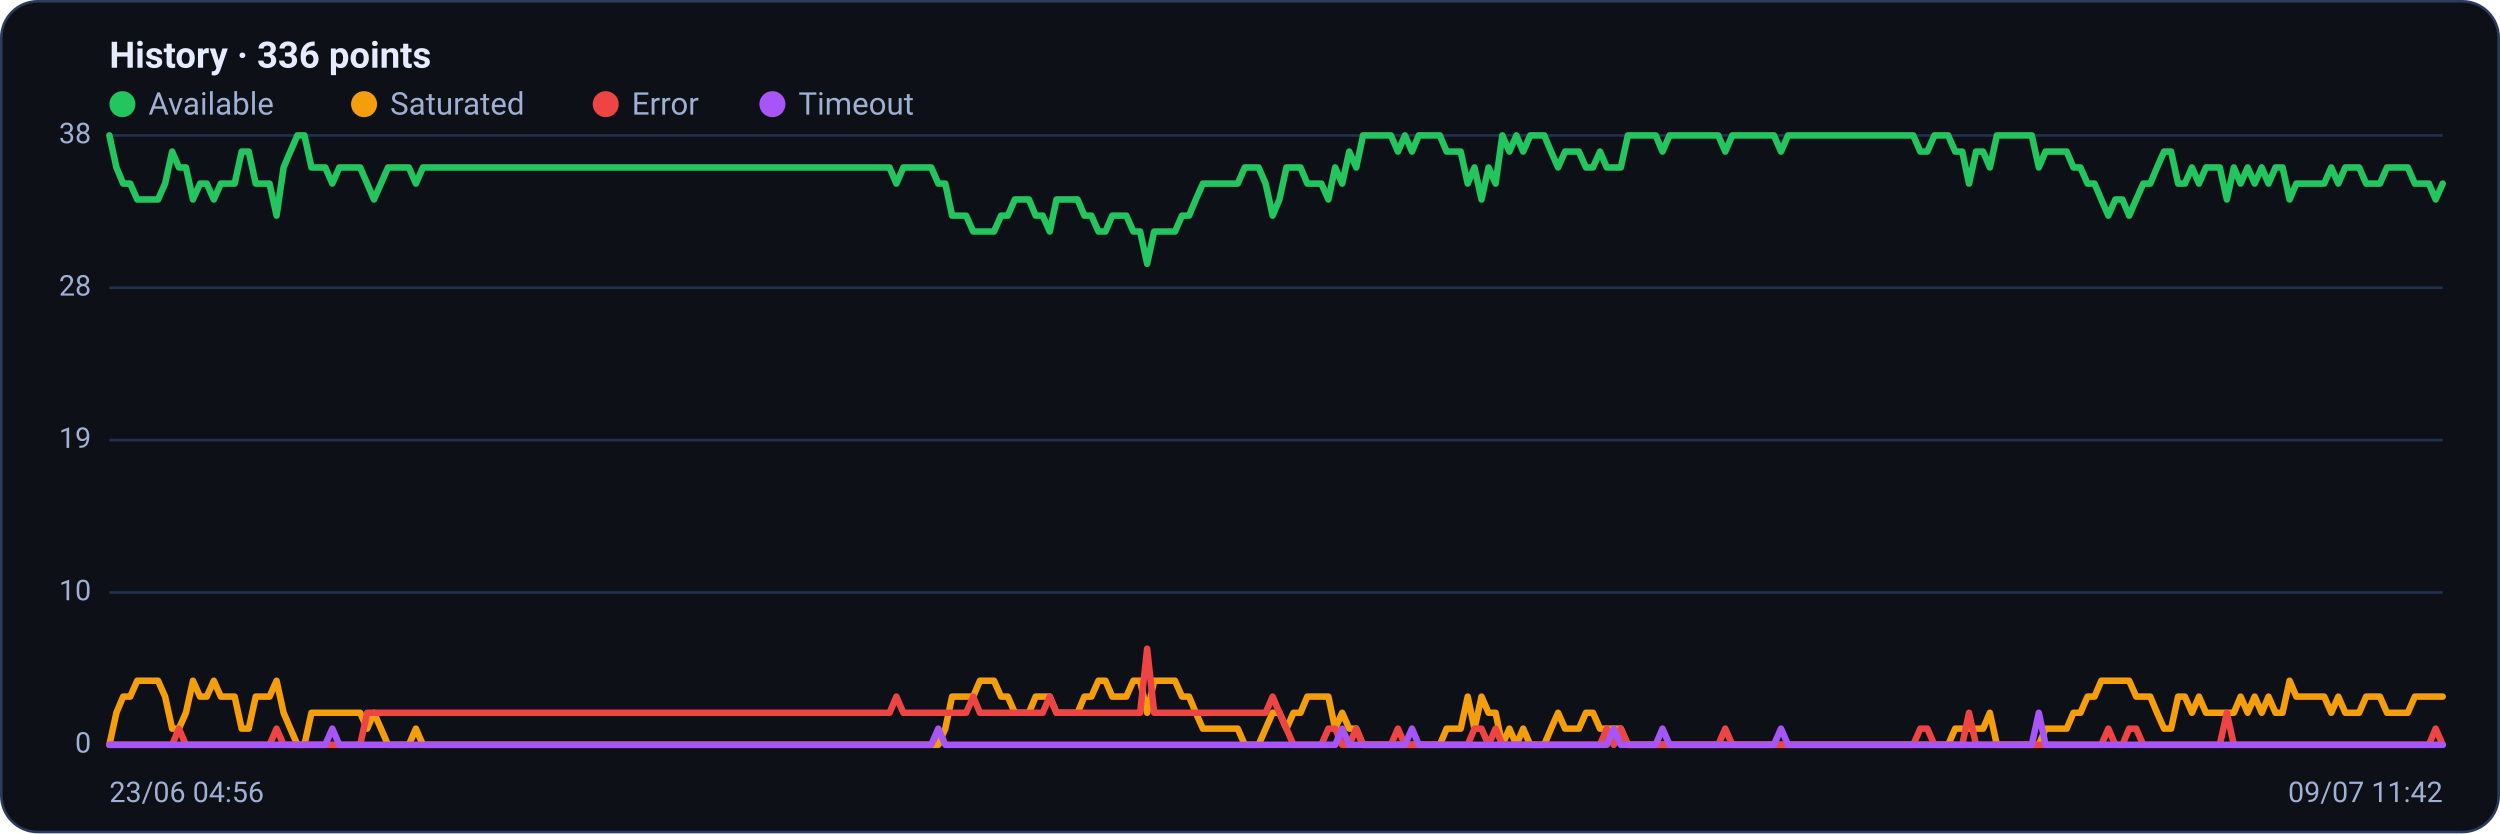
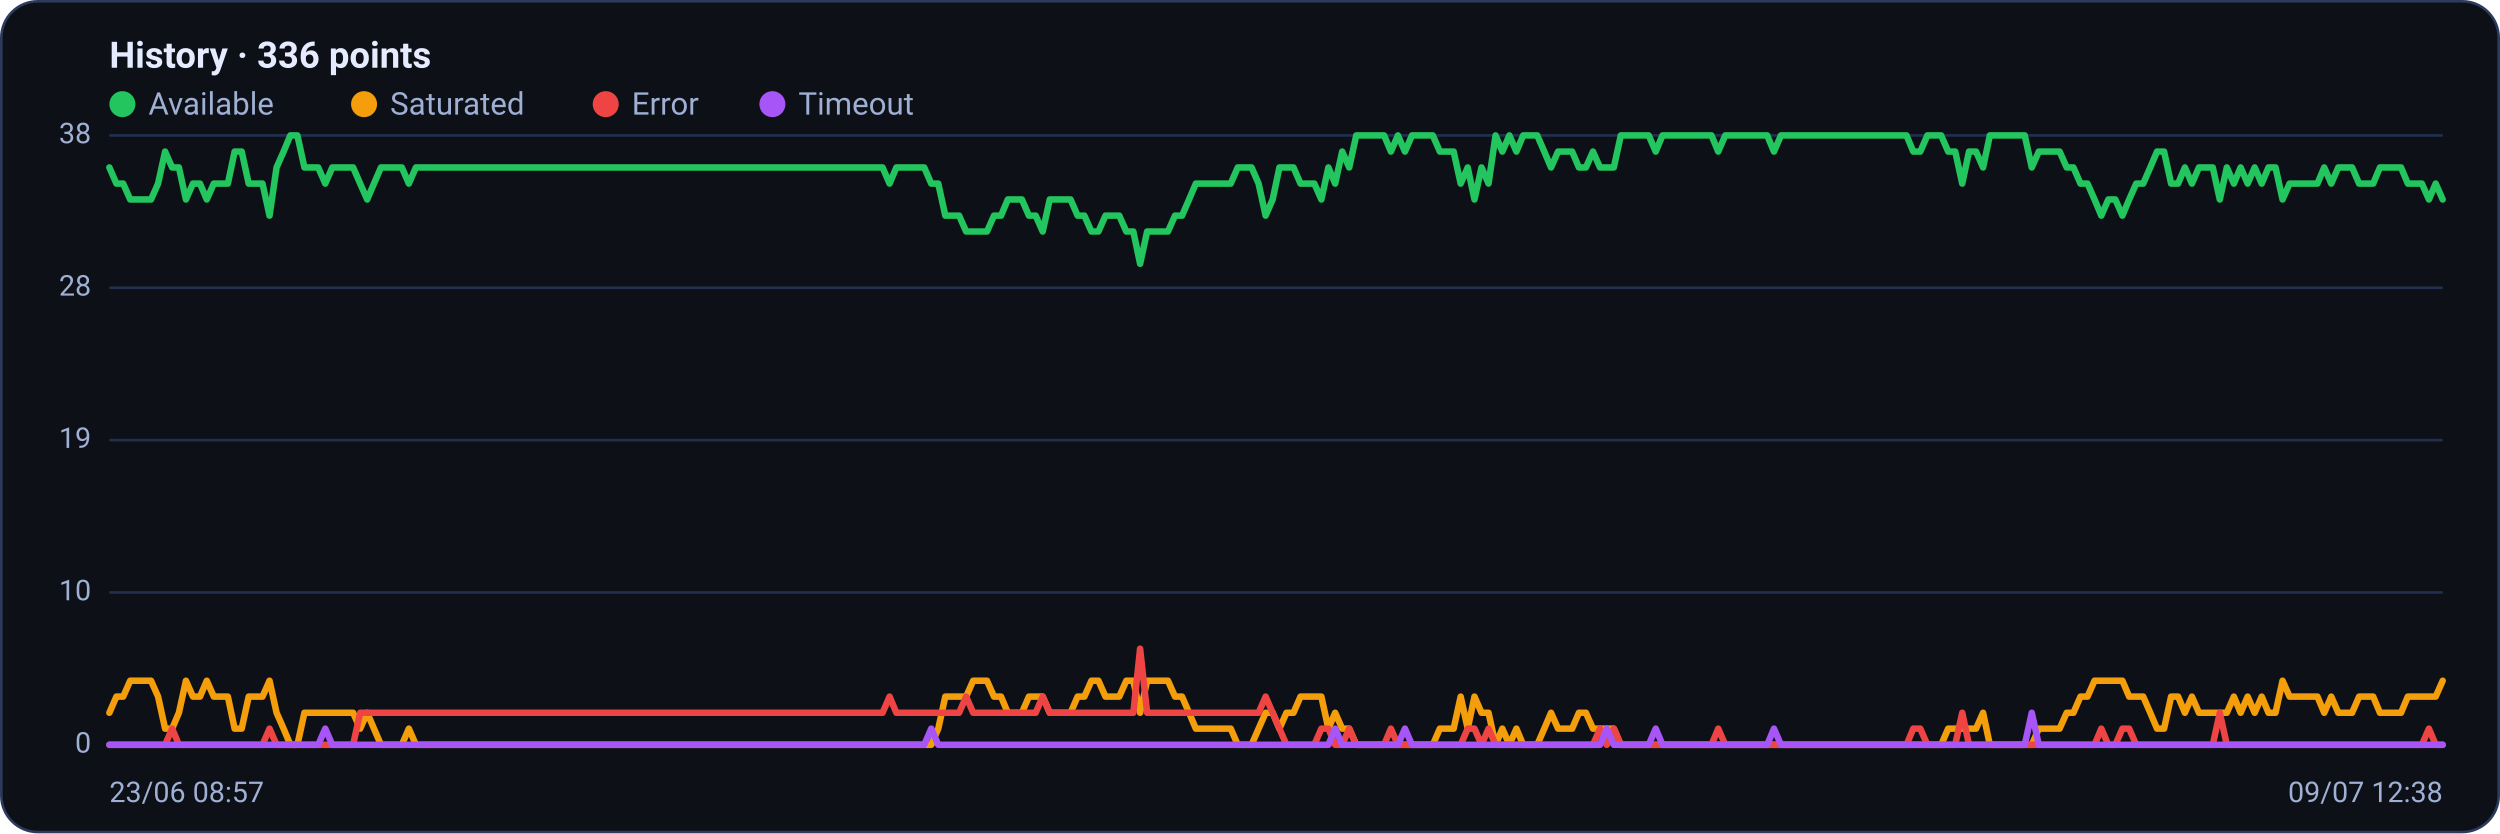
<svg xmlns="http://www.w3.org/2000/svg" viewBox="0 0 960 320" width="960" height="320" font-family="Segoe UI, system-ui, -apple-system, Roboto, Helvetica, Arial, sans-serif" role="img" aria-label="Availability history per region">
  <rect x="0.5" y="0.5" width="959" height="319" rx="14" fill="#0d1117" stroke="#2c3a5e" />
  <text x="42" y="26" font-size="14" font-weight="600" fill="#e6ecff">History · 336 points</text>
  <circle cx="47" cy="40" r="5" fill="#22c55e" />
  <text x="57" y="44" font-size="12" fill="#9fb0d4">Available</text>
  <circle cx="139.8" cy="40" r="5" fill="#f59e0b" />
  <text x="149.8" y="44" font-size="12" fill="#9fb0d4">Saturated</text>
  <circle cx="232.6" cy="40" r="5" fill="#ef4444" />
  <text x="242.6" y="44" font-size="12" fill="#9fb0d4">Error</text>
  <circle cx="296.6" cy="40" r="5" fill="#a855f7" />
  <text x="306.6" y="44" font-size="12" fill="#9fb0d4">Timeout</text>
  <line x1="42" y1="286.0" x2="938" y2="286.0" stroke="#21304f" stroke-width="1" />
  <text x="35" y="289.0" text-anchor="end" font-size="11" fill="#9fb0d4">0</text>
  <line x1="42" y1="227.5" x2="938" y2="227.5" stroke="#21304f" stroke-width="1" />
  <text x="35" y="230.5" text-anchor="end" font-size="11" fill="#9fb0d4">10</text>
  <line x1="42" y1="169.0" x2="938" y2="169.0" stroke="#21304f" stroke-width="1" />
  <text x="35" y="172.0" text-anchor="end" font-size="11" fill="#9fb0d4">19</text>
  <line x1="42" y1="110.5" x2="938" y2="110.5" stroke="#21304f" stroke-width="1" />
  <text x="35" y="113.5" text-anchor="end" font-size="11" fill="#9fb0d4">28</text>
  <line x1="42" y1="52.0" x2="938" y2="52.0" stroke="#21304f" stroke-width="1" />
  <text x="35" y="55.0" text-anchor="end" font-size="11" fill="#9fb0d4">38</text>
-   <polyline fill="none" stroke="#22c55e" stroke-width="2.5" stroke-linejoin="round" stroke-linecap="round" points="42.0,52.0 44.7,64.3 47.3,70.5 50.0,70.5 52.7,76.6 55.4,76.6 58.0,76.6 60.7,76.6 63.4,70.5 66.1,58.2 68.7,64.3 71.4,64.3 74.1,76.6 76.8,70.5 79.4,70.5 82.1,76.6 84.8,70.5 87.5,70.5 90.1,70.5 92.8,58.2 95.5,58.2 98.2,70.5 100.8,70.5 103.5,70.5 106.2,82.8 108.9,64.3 111.5,58.2 114.2,52.0 116.9,52.0 119.6,64.3 122.2,64.3 124.9,64.3 127.6,70.5 130.3,64.3 132.9,64.3 135.6,64.3 138.3,64.3 141.0,70.5 143.6,76.6 146.3,70.5 149.0,64.3 151.7,64.3 154.3,64.3 157.0,64.3 159.7,70.5 162.4,64.3 165.0,64.3 167.7,64.3 170.4,64.3 173.1,64.3 175.7,64.3 178.4,64.3 181.1,64.3 183.8,64.3 186.4,64.3 189.1,64.3 191.8,64.3 194.5,64.3 197.1,64.3 199.8,64.3 202.5,64.3 205.2,64.3 207.8,64.3 210.5,64.3 213.2,64.3 215.9,64.3 218.5,64.3 221.2,64.3 223.9,64.3 226.5,64.3 229.2,64.3 231.9,64.3 234.6,64.3 237.2,64.3 239.9,64.3 242.6,64.3 245.3,64.3 247.9,64.3 250.6,64.3 253.3,64.3 256.0,64.3 258.6,64.3 261.3,64.3 264.0,64.3 266.7,64.3 269.3,64.3 272.0,64.3 274.7,64.3 277.4,64.3 280.0,64.3 282.7,64.3 285.4,64.3 288.1,64.3 290.7,64.3 293.4,64.3 296.1,64.3 298.8,64.3 301.4,64.3 304.1,64.3 306.8,64.3 309.5,64.3 312.1,64.3 314.8,64.3 317.5,64.3 320.2,64.3 322.8,64.3 325.5,64.3 328.2,64.3 330.9,64.3 333.5,64.3 336.2,64.3 338.9,64.3 341.6,64.3 344.2,70.5 346.9,64.3 349.6,64.3 352.3,64.3 354.9,64.3 357.6,64.3 360.3,70.5 363.0,70.5 365.6,82.8 368.3,82.8 371.0,82.8 373.7,88.9 376.3,88.9 379.0,88.9 381.7,88.9 384.4,82.8 387.0,82.8 389.7,76.6 392.4,76.6 395.1,76.6 397.7,82.8 400.4,82.8 403.1,88.9 405.7,76.6 408.4,76.6 411.1,76.6 413.8,76.6 416.4,82.8 419.1,82.8 421.8,88.9 424.5,88.9 427.1,82.8 429.8,82.8 432.5,82.8 435.2,88.9 437.8,88.9 440.5,101.3 443.2,88.9 445.9,88.9 448.5,88.9 451.2,88.9 453.9,82.8 456.6,82.8 459.2,76.6 461.9,70.5 464.6,70.5 467.3,70.5 469.9,70.5 472.6,70.5 475.3,70.5 478.0,64.3 480.6,64.3 483.3,64.3 486.0,70.5 488.7,82.8 491.3,76.6 494.0,64.3 496.7,64.3 499.4,64.3 502.0,70.5 504.7,70.5 507.4,70.5 510.1,76.6 512.7,64.3 515.4,70.5 518.1,58.2 520.8,64.3 523.4,52.0 526.1,52.0 528.8,52.0 531.5,52.0 534.1,52.0 536.8,58.2 539.5,52.0 542.2,58.2 544.8,52.0 547.5,52.0 550.2,52.0 552.9,52.0 555.5,58.2 558.2,58.2 560.9,58.2 563.6,70.5 566.2,64.3 568.9,76.6 571.6,64.3 574.3,70.5 576.9,52.0 579.6,58.2 582.3,52.0 584.9,58.2 587.6,52.0 590.3,52.0 593.0,52.0 595.6,58.2 598.3,64.3 601.0,58.2 603.7,58.2 606.3,58.2 609.0,64.3 611.7,64.3 614.4,58.2 617.0,64.3 619.7,64.3 622.4,64.3 625.1,52.0 627.7,52.0 630.4,52.0 633.1,52.0 635.8,52.0 638.4,58.2 641.1,52.0 643.8,52.0 646.5,52.0 649.1,52.0 651.8,52.0 654.5,52.0 657.2,52.0 659.8,52.0 662.5,58.2 665.2,52.0 667.9,52.0 670.5,52.0 673.2,52.0 675.9,52.0 678.6,52.0 681.2,52.0 683.9,58.2 686.6,52.0 689.3,52.0 691.9,52.0 694.6,52.0 697.3,52.0 700.0,52.0 702.6,52.0 705.3,52.0 708.0,52.0 710.7,52.0 713.3,52.0 716.0,52.0 718.7,52.0 721.4,52.0 724.0,52.0 726.7,52.0 729.4,52.0 732.1,52.0 734.7,52.0 737.4,58.2 740.1,58.2 742.8,52.0 745.4,52.0 748.1,52.0 750.8,58.2 753.5,58.2 756.1,70.5 758.8,58.2 761.5,58.2 764.1,64.3 766.8,52.0 769.5,52.0 772.2,52.0 774.8,52.0 777.5,52.0 780.2,52.0 782.9,64.3 785.5,58.2 788.2,58.2 790.9,58.2 793.6,58.2 796.2,64.3 798.9,64.3 801.6,70.5 804.3,70.5 806.9,76.6 809.6,82.8 812.3,76.6 815.0,76.6 817.6,82.8 820.3,76.6 823.0,70.5 825.7,70.5 828.3,64.3 831.0,58.2 833.7,58.2 836.4,70.5 839.0,70.5 841.7,64.3 844.4,70.5 847.1,64.3 849.7,64.3 852.4,64.3 855.1,76.6 857.8,64.3 860.4,70.5 863.1,64.3 865.8,70.5 868.5,64.3 871.1,70.5 873.8,64.3 876.5,64.3 879.2,76.6 881.8,70.5 884.5,70.5 887.2,70.5 889.9,70.5 892.5,70.5 895.2,64.3 897.9,70.5 900.6,64.3 903.2,64.3 905.9,64.3 908.6,70.5 911.3,70.5 913.9,70.5 916.6,64.3 919.3,64.3 922.0,64.3 924.6,64.3 927.3,70.5 930.0,70.5 932.7,70.5 935.3,76.6 938.0,70.5" />
-   <polyline fill="none" stroke="#f59e0b" stroke-width="2.5" stroke-linejoin="round" stroke-linecap="round" points="42.0,286.0 44.7,273.7 47.3,267.5 50.0,267.5 52.7,261.4 55.4,261.4 58.0,261.4 60.7,261.4 63.4,267.5 66.1,279.8 68.7,279.8 71.4,273.7 74.1,261.4 76.8,267.5 79.4,267.5 82.1,261.4 84.8,267.5 87.5,267.5 90.1,267.5 92.8,279.8 95.5,279.8 98.2,267.5 100.8,267.5 103.5,267.5 106.2,261.4 108.9,273.7 111.5,279.8 114.2,286.0 116.9,286.0 119.6,273.7 122.2,273.7 124.9,273.7 127.6,273.7 130.3,273.7 132.9,273.7 135.6,273.7 138.3,273.7 141.0,279.8 143.6,273.7 146.3,279.8 149.0,286.0 151.7,286.0 154.3,286.0 157.0,286.0 159.7,279.8 162.4,286.0 165.0,286.0 167.7,286.0 170.4,286.0 173.1,286.0 175.7,286.0 178.4,286.0 181.1,286.0 183.8,286.0 186.4,286.0 189.1,286.0 191.8,286.0 194.5,286.0 197.1,286.0 199.8,286.0 202.5,286.0 205.2,286.0 207.8,286.0 210.5,286.0 213.2,286.0 215.9,286.0 218.5,286.0 221.2,286.0 223.9,286.0 226.5,286.0 229.2,286.0 231.9,286.0 234.6,286.0 237.2,286.0 239.9,286.0 242.6,286.0 245.3,286.0 247.9,286.0 250.6,286.0 253.3,286.0 256.0,286.0 258.6,286.0 261.3,286.0 264.0,286.0 266.7,286.0 269.3,286.0 272.0,286.0 274.7,286.0 277.4,286.0 280.0,286.0 282.7,286.0 285.4,286.0 288.1,286.0 290.7,286.0 293.4,286.0 296.1,286.0 298.8,286.0 301.4,286.0 304.1,286.0 306.8,286.0 309.5,286.0 312.1,286.0 314.8,286.0 317.5,286.0 320.2,286.0 322.8,286.0 325.5,286.0 328.2,286.0 330.9,286.0 333.5,286.0 336.2,286.0 338.9,286.0 341.6,286.0 344.2,286.0 346.9,286.0 349.6,286.0 352.3,286.0 354.9,286.0 357.6,286.0 360.3,286.0 363.0,279.8 365.6,267.5 368.3,267.5 371.0,267.5 373.7,267.5 376.3,261.4 379.0,261.4 381.7,261.4 384.4,267.5 387.0,267.5 389.7,273.7 392.4,273.7 395.1,273.7 397.7,267.5 400.4,267.5 403.1,267.5 405.7,273.7 408.4,273.7 411.1,273.7 413.8,273.7 416.4,267.5 419.1,267.5 421.8,261.4 424.5,261.4 427.1,267.5 429.8,267.5 432.5,267.5 435.2,261.4 437.8,261.4 440.5,273.7 443.2,261.4 445.9,261.4 448.5,261.4 451.2,261.4 453.9,267.5 456.6,267.5 459.2,273.7 461.9,279.8 464.6,279.8 467.3,279.8 469.9,279.8 472.6,279.8 475.3,279.8 478.0,286.0 480.6,286.0 483.3,286.0 486.0,279.8 488.7,273.7 491.3,273.7 494.0,279.8 496.7,273.7 499.4,273.7 502.0,267.5 504.7,267.5 507.4,267.5 510.1,267.5 512.7,279.8 515.4,273.7 518.1,279.8 520.8,279.8 523.4,286.0 526.1,286.0 528.8,286.0 531.5,286.0 534.1,286.0 536.8,286.0 539.5,286.0 542.2,286.0 544.8,286.0 547.5,286.0 550.2,286.0 552.9,286.0 555.5,279.8 558.2,279.8 560.9,279.8 563.6,267.5 566.2,279.8 568.9,267.5 571.6,273.7 574.3,273.7 576.9,286.0 579.6,279.8 582.3,286.0 584.9,279.8 587.6,286.0 590.3,286.0 593.0,286.0 595.6,279.8 598.3,273.7 601.0,279.8 603.7,279.8 606.3,279.8 609.0,273.7 611.7,273.7 614.4,279.8 617.0,279.8 619.7,279.8 622.4,279.8 625.1,286.0 627.7,286.0 630.4,286.0 633.1,286.0 635.8,286.0 638.4,286.0 641.1,286.0 643.8,286.0 646.5,286.0 649.1,286.0 651.8,286.0 654.5,286.0 657.2,286.0 659.8,286.0 662.5,286.0 665.2,286.0 667.9,286.0 670.5,286.0 673.2,286.0 675.9,286.0 678.6,286.0 681.2,286.0 683.9,286.0 686.6,286.0 689.3,286.0 691.9,286.0 694.6,286.0 697.3,286.0 700.0,286.0 702.6,286.0 705.3,286.0 708.0,286.0 710.7,286.0 713.3,286.0 716.0,286.0 718.7,286.0 721.4,286.0 724.0,286.0 726.7,286.0 729.4,286.0 732.1,286.0 734.7,286.0 737.4,286.0 740.1,286.0 742.8,286.0 745.4,286.0 748.1,286.0 750.8,279.8 753.5,279.8 756.1,279.8 758.8,279.8 761.5,279.8 764.1,273.7 766.8,286.0 769.5,286.0 772.2,286.0 774.8,286.0 777.5,286.0 780.2,286.0 782.9,286.0 785.5,279.8 788.2,279.8 790.9,279.8 793.6,279.8 796.2,273.7 798.9,273.7 801.6,267.5 804.3,267.5 806.9,261.4 809.6,261.4 812.3,261.4 815.0,261.4 817.6,261.4 820.3,267.5 823.0,267.5 825.7,267.5 828.3,273.7 831.0,279.8 833.7,279.8 836.4,267.5 839.0,267.5 841.7,273.7 844.4,267.5 847.1,273.7 849.7,273.7 852.4,273.7 855.1,273.7 857.8,273.7 860.4,267.5 863.1,273.7 865.8,267.5 868.5,273.7 871.1,267.5 873.8,273.7 876.5,273.7 879.2,261.4 881.8,267.5 884.5,267.5 887.2,267.5 889.9,267.5 892.5,267.5 895.2,273.7 897.9,267.5 900.6,273.7 903.2,273.7 905.9,273.7 908.6,267.5 911.3,267.5 913.9,267.5 916.6,273.7 919.3,273.7 922.0,273.7 924.6,273.7 927.3,267.5 930.0,267.5 932.7,267.5 935.3,267.5 938.0,267.5" />
-   <polyline fill="none" stroke="#ef4444" stroke-width="2.5" stroke-linejoin="round" stroke-linecap="round" points="42.0,286.0 44.7,286.0 47.3,286.0 50.0,286.0 52.7,286.0 55.4,286.0 58.0,286.0 60.7,286.0 63.4,286.0 66.1,286.0 68.7,279.8 71.4,286.0 74.1,286.0 76.8,286.0 79.4,286.0 82.1,286.0 84.8,286.0 87.5,286.0 90.1,286.0 92.8,286.0 95.5,286.0 98.2,286.0 100.8,286.0 103.5,286.0 106.2,279.8 108.9,286.0 111.5,286.0 114.2,286.0 116.9,286.0 119.6,286.0 122.2,286.0 124.9,286.0 127.6,286.0 130.3,286.0 132.9,286.0 135.6,286.0 138.3,286.0 141.0,273.7 143.6,273.7 146.3,273.7 149.0,273.7 151.7,273.7 154.3,273.7 157.0,273.7 159.7,273.7 162.4,273.7 165.0,273.7 167.7,273.7 170.4,273.7 173.1,273.7 175.7,273.7 178.4,273.7 181.1,273.7 183.8,273.7 186.4,273.7 189.1,273.7 191.8,273.7 194.5,273.7 197.1,273.7 199.8,273.7 202.5,273.7 205.2,273.7 207.8,273.7 210.5,273.7 213.2,273.7 215.9,273.7 218.5,273.7 221.2,273.7 223.9,273.7 226.5,273.7 229.2,273.7 231.9,273.7 234.6,273.7 237.2,273.7 239.9,273.7 242.6,273.7 245.3,273.7 247.9,273.7 250.6,273.7 253.3,273.7 256.0,273.7 258.6,273.7 261.3,273.7 264.0,273.7 266.7,273.7 269.3,273.7 272.0,273.7 274.7,273.7 277.4,273.7 280.0,273.7 282.7,273.7 285.4,273.7 288.1,273.7 290.7,273.7 293.4,273.7 296.1,273.7 298.8,273.7 301.4,273.7 304.1,273.7 306.8,273.7 309.5,273.7 312.1,273.7 314.8,273.7 317.5,273.7 320.2,273.7 322.8,273.7 325.5,273.7 328.2,273.7 330.9,273.7 333.5,273.7 336.2,273.7 338.9,273.7 341.6,273.7 344.2,267.5 346.9,273.7 349.6,273.7 352.3,273.7 354.9,273.7 357.6,273.7 360.3,273.7 363.0,273.7 365.6,273.7 368.3,273.7 371.0,273.7 373.7,267.5 376.3,273.7 379.0,273.7 381.7,273.7 384.4,273.7 387.0,273.7 389.7,273.7 392.4,273.7 395.1,273.7 397.7,273.7 400.4,273.7 403.1,267.5 405.7,273.7 408.4,273.7 411.1,273.7 413.8,273.7 416.4,273.7 419.1,273.7 421.8,273.7 424.5,273.7 427.1,273.7 429.8,273.7 432.5,273.7 435.2,273.7 437.8,273.7 440.5,249.1 443.2,273.7 445.9,273.7 448.5,273.7 451.2,273.7 453.9,273.7 456.6,273.7 459.2,273.7 461.9,273.7 464.6,273.7 467.3,273.7 469.9,273.7 472.6,273.7 475.3,273.7 478.0,273.7 480.6,273.7 483.3,273.7 486.0,273.7 488.7,267.5 491.3,273.7 494.0,279.8 496.7,286.0 499.4,286.0 502.0,286.0 504.7,286.0 507.4,286.0 510.1,279.8 512.7,279.8 515.4,286.0 518.1,286.0 520.8,279.8 523.4,286.0 526.1,286.0 528.8,286.0 531.5,286.0 534.1,286.0 536.8,279.8 539.5,286.0 542.2,286.0 544.8,286.0 547.5,286.0 550.2,286.0 552.9,286.0 555.5,286.0 558.2,286.0 560.9,286.0 563.6,286.0 566.2,279.8 568.9,279.8 571.6,286.0 574.3,279.8 576.9,286.0 579.6,286.0 582.3,286.0 584.9,286.0 587.6,286.0 590.3,286.0 593.0,286.0 595.6,286.0 598.3,286.0 601.0,286.0 603.7,286.0 606.3,286.0 609.0,286.0 611.7,286.0 614.4,286.0 617.0,279.8 619.7,286.0 622.4,279.8 625.1,286.0 627.7,286.0 630.4,286.0 633.1,286.0 635.8,286.0 638.4,286.0 641.1,286.0 643.8,286.0 646.5,286.0 649.1,286.0 651.8,286.0 654.5,286.0 657.2,286.0 659.8,286.0 662.5,279.8 665.2,286.0 667.9,286.0 670.5,286.0 673.2,286.0 675.9,286.0 678.6,286.0 681.2,286.0 683.9,286.0 686.6,286.0 689.3,286.0 691.9,286.0 694.6,286.0 697.3,286.0 700.0,286.0 702.6,286.0 705.3,286.0 708.0,286.0 710.7,286.0 713.3,286.0 716.0,286.0 718.7,286.0 721.4,286.0 724.0,286.0 726.7,286.0 729.4,286.0 732.1,286.0 734.7,286.0 737.4,279.8 740.1,279.8 742.8,286.0 745.4,286.0 748.1,286.0 750.8,286.0 753.5,286.0 756.1,273.7 758.8,286.0 761.5,286.0 764.1,286.0 766.8,286.0 769.5,286.0 772.2,286.0 774.8,286.0 777.5,286.0 780.2,286.0 782.9,286.0 785.5,286.0 788.2,286.0 790.9,286.0 793.6,286.0 796.2,286.0 798.9,286.0 801.6,286.0 804.3,286.0 806.9,286.0 809.6,279.8 812.3,286.0 815.0,286.0 817.6,279.8 820.3,279.8 823.0,286.0 825.7,286.0 828.3,286.0 831.0,286.0 833.7,286.0 836.4,286.0 839.0,286.0 841.7,286.0 844.4,286.0 847.1,286.0 849.7,286.0 852.4,286.0 855.1,273.7 857.8,286.0 860.4,286.0 863.1,286.0 865.8,286.0 868.5,286.0 871.1,286.0 873.8,286.0 876.5,286.0 879.2,286.0 881.8,286.0 884.5,286.0 887.2,286.0 889.9,286.0 892.5,286.0 895.2,286.0 897.9,286.0 900.6,286.0 903.2,286.0 905.9,286.0 908.6,286.0 911.3,286.0 913.9,286.0 916.6,286.0 919.3,286.0 922.0,286.0 924.6,286.0 927.3,286.0 930.0,286.0 932.7,286.0 935.3,279.8 938.0,286.0" />
-   <polyline fill="none" stroke="#a855f7" stroke-width="2.5" stroke-linejoin="round" stroke-linecap="round" points="42.0,286.0 44.7,286.0 47.3,286.0 50.0,286.0 52.7,286.0 55.4,286.0 58.0,286.0 60.7,286.0 63.4,286.0 66.1,286.0 68.7,286.0 71.4,286.0 74.1,286.0 76.8,286.0 79.4,286.0 82.1,286.0 84.8,286.0 87.5,286.0 90.1,286.0 92.8,286.0 95.5,286.0 98.2,286.0 100.8,286.0 103.5,286.0 106.2,286.0 108.9,286.0 111.5,286.0 114.2,286.0 116.9,286.0 119.6,286.0 122.2,286.0 124.9,286.0 127.6,279.8 130.3,286.0 132.9,286.0 135.6,286.0 138.3,286.0 141.0,286.0 143.6,286.0 146.3,286.0 149.0,286.0 151.7,286.0 154.3,286.0 157.0,286.0 159.7,286.0 162.4,286.0 165.0,286.0 167.7,286.0 170.4,286.0 173.1,286.0 175.7,286.0 178.4,286.0 181.1,286.0 183.8,286.0 186.4,286.0 189.1,286.0 191.8,286.0 194.5,286.0 197.1,286.0 199.8,286.0 202.5,286.0 205.2,286.0 207.8,286.0 210.5,286.0 213.2,286.0 215.9,286.0 218.5,286.0 221.2,286.0 223.9,286.0 226.5,286.0 229.2,286.0 231.9,286.0 234.6,286.0 237.2,286.0 239.9,286.0 242.6,286.0 245.3,286.0 247.9,286.0 250.6,286.0 253.3,286.0 256.0,286.0 258.6,286.0 261.3,286.0 264.0,286.0 266.7,286.0 269.3,286.0 272.0,286.0 274.7,286.0 277.4,286.0 280.0,286.0 282.7,286.0 285.4,286.0 288.1,286.0 290.7,286.0 293.4,286.0 296.1,286.0 298.8,286.0 301.4,286.0 304.1,286.0 306.8,286.0 309.5,286.0 312.1,286.0 314.8,286.0 317.5,286.0 320.2,286.0 322.8,286.0 325.5,286.0 328.2,286.0 330.9,286.0 333.5,286.0 336.2,286.0 338.9,286.0 341.6,286.0 344.2,286.0 346.9,286.0 349.6,286.0 352.3,286.0 354.9,286.0 357.6,286.0 360.3,279.8 363.0,286.0 365.6,286.0 368.3,286.0 371.0,286.0 373.7,286.0 376.3,286.0 379.0,286.0 381.7,286.0 384.4,286.0 387.0,286.0 389.7,286.0 392.4,286.0 395.1,286.0 397.7,286.0 400.4,286.0 403.1,286.0 405.7,286.0 408.4,286.0 411.1,286.0 413.8,286.0 416.4,286.0 419.1,286.0 421.8,286.0 424.5,286.0 427.1,286.0 429.8,286.0 432.5,286.0 435.2,286.0 437.8,286.0 440.5,286.0 443.2,286.0 445.9,286.0 448.5,286.0 451.2,286.0 453.9,286.0 456.6,286.0 459.2,286.0 461.9,286.0 464.6,286.0 467.3,286.0 469.9,286.0 472.6,286.0 475.3,286.0 478.0,286.0 480.6,286.0 483.3,286.0 486.0,286.0 488.7,286.0 491.3,286.0 494.0,286.0 496.7,286.0 499.4,286.0 502.0,286.0 504.7,286.0 507.4,286.0 510.1,286.0 512.7,286.0 515.4,279.8 518.1,286.0 520.8,286.0 523.4,286.0 526.1,286.0 528.8,286.0 531.5,286.0 534.1,286.0 536.8,286.0 539.5,286.0 542.2,279.8 544.8,286.0 547.5,286.0 550.2,286.0 552.9,286.0 555.5,286.0 558.2,286.0 560.9,286.0 563.6,286.0 566.2,286.0 568.9,286.0 571.6,286.0 574.3,286.0 576.9,286.0 579.6,286.0 582.3,286.0 584.9,286.0 587.6,286.0 590.3,286.0 593.0,286.0 595.6,286.0 598.3,286.0 601.0,286.0 603.7,286.0 606.3,286.0 609.0,286.0 611.7,286.0 614.4,286.0 617.0,286.0 619.7,279.8 622.4,286.0 625.1,286.0 627.7,286.0 630.4,286.0 633.1,286.0 635.8,286.0 638.4,279.8 641.1,286.0 643.8,286.0 646.5,286.0 649.1,286.0 651.8,286.0 654.5,286.0 657.2,286.0 659.8,286.0 662.5,286.0 665.2,286.0 667.9,286.0 670.5,286.0 673.2,286.0 675.9,286.0 678.6,286.0 681.2,286.0 683.9,279.8 686.6,286.0 689.3,286.0 691.9,286.0 694.6,286.0 697.3,286.0 700.0,286.0 702.6,286.0 705.3,286.0 708.0,286.0 710.7,286.0 713.3,286.0 716.0,286.0 718.7,286.0 721.4,286.0 724.0,286.0 726.7,286.0 729.4,286.0 732.1,286.0 734.7,286.0 737.4,286.0 740.1,286.0 742.8,286.0 745.4,286.0 748.1,286.0 750.8,286.0 753.5,286.0 756.1,286.0 758.8,286.0 761.5,286.0 764.1,286.0 766.8,286.0 769.5,286.0 772.2,286.0 774.8,286.0 777.5,286.0 780.2,286.0 782.9,273.7 785.5,286.0 788.2,286.0 790.9,286.0 793.6,286.0 796.2,286.0 798.9,286.0 801.6,286.0 804.3,286.0 806.9,286.0 809.6,286.0 812.3,286.0 815.0,286.0 817.6,286.0 820.3,286.0 823.0,286.0 825.7,286.0 828.3,286.0 831.0,286.0 833.7,286.0 836.4,286.0 839.0,286.0 841.7,286.0 844.4,286.0 847.1,286.0 849.7,286.0 852.4,286.0 855.1,286.0 857.8,286.0 860.4,286.0 863.1,286.0 865.8,286.0 868.5,286.0 871.1,286.0 873.8,286.0 876.5,286.0 879.2,286.0 881.8,286.0 884.5,286.0 887.2,286.0 889.9,286.0 892.5,286.0 895.2,286.0 897.9,286.0 900.6,286.0 903.2,286.0 905.9,286.0 908.6,286.0 911.3,286.0 913.9,286.0 916.6,286.0 919.3,286.0 922.0,286.0 924.6,286.0 927.3,286.0 930.0,286.0 932.7,286.0 935.3,286.0 938.0,286.0" />
-   <text x="42" y="308" font-size="11" fill="#9fb0d4">23/06 04:56</text>
-   <text x="938" y="308" text-anchor="end" font-size="11" fill="#9fb0d4">09/07 11:42</text>
+   <polyline fill="none" stroke="#22c55e" stroke-width="2.5" stroke-linejoin="round" stroke-linecap="round" points="42.0,64.3 44.7,70.5 47.3,70.5 50.0,76.6 52.7,76.6 55.4,76.6 58.0,76.6 60.7,70.5 63.4,58.2 66.1,64.3 68.7,64.3 71.4,76.6 74.1,70.5 76.8,70.5 79.4,76.6 82.1,70.5 84.8,70.5 87.5,70.5 90.1,58.2 92.8,58.2 95.5,70.5 98.2,70.5 100.8,70.5 103.5,82.8 106.2,64.3 108.9,58.2 111.5,52.0 114.2,52.0 116.9,64.3 119.6,64.3 122.2,64.3 124.9,70.5 127.6,64.3 130.3,64.3 132.9,64.3 135.6,64.3 138.3,70.5 141.0,76.6 143.6,70.5 146.3,64.3 149.0,64.3 151.7,64.3 154.3,64.3 157.0,70.5 159.7,64.3 162.4,64.3 165.0,64.3 167.7,64.3 170.4,64.3 173.1,64.3 175.7,64.3 178.4,64.3 181.1,64.3 183.8,64.3 186.4,64.3 189.1,64.3 191.8,64.3 194.5,64.3 197.1,64.3 199.8,64.3 202.5,64.3 205.2,64.3 207.8,64.3 210.5,64.3 213.2,64.3 215.9,64.3 218.5,64.3 221.2,64.3 223.9,64.3 226.5,64.3 229.2,64.3 231.9,64.3 234.6,64.3 237.2,64.3 239.9,64.3 242.6,64.3 245.3,64.3 247.9,64.3 250.6,64.3 253.3,64.3 256.0,64.3 258.6,64.3 261.3,64.3 264.0,64.3 266.7,64.3 269.3,64.3 272.0,64.3 274.7,64.3 277.4,64.3 280.0,64.3 282.7,64.3 285.4,64.3 288.1,64.3 290.7,64.3 293.4,64.3 296.1,64.3 298.8,64.3 301.4,64.3 304.1,64.3 306.8,64.3 309.5,64.3 312.1,64.3 314.8,64.3 317.5,64.3 320.2,64.3 322.8,64.3 325.5,64.3 328.2,64.3 330.9,64.3 333.5,64.3 336.2,64.3 338.9,64.3 341.6,70.5 344.2,64.3 346.9,64.3 349.6,64.3 352.3,64.3 354.9,64.3 357.6,70.5 360.3,70.5 363.0,82.8 365.6,82.8 368.3,82.8 371.0,88.9 373.7,88.9 376.3,88.9 379.0,88.9 381.7,82.8 384.4,82.8 387.0,76.6 389.7,76.6 392.4,76.6 395.1,82.8 397.7,82.8 400.4,88.9 403.1,76.6 405.7,76.6 408.4,76.6 411.1,76.6 413.8,82.8 416.4,82.8 419.1,88.9 421.8,88.9 424.5,82.8 427.1,82.8 429.8,82.8 432.5,88.9 435.2,88.9 437.8,101.3 440.5,88.9 443.2,88.9 445.9,88.9 448.5,88.9 451.2,82.8 453.9,82.8 456.6,76.6 459.2,70.5 461.9,70.5 464.6,70.5 467.3,70.5 469.9,70.5 472.6,70.5 475.3,64.3 478.0,64.3 480.6,64.3 483.3,70.5 486.0,82.8 488.7,76.6 491.3,64.3 494.0,64.3 496.7,64.3 499.4,70.5 502.0,70.5 504.7,70.5 507.4,76.6 510.1,64.3 512.7,70.5 515.4,58.2 518.1,64.3 520.8,52.0 523.4,52.0 526.1,52.0 528.8,52.0 531.5,52.0 534.1,58.2 536.8,52.0 539.5,58.2 542.2,52.0 544.8,52.0 547.5,52.0 550.2,52.0 552.9,58.2 555.5,58.2 558.2,58.2 560.9,70.5 563.6,64.3 566.2,76.6 568.9,64.3 571.6,70.5 574.3,52.0 576.9,58.2 579.6,52.0 582.3,58.2 584.9,52.0 587.6,52.0 590.3,52.0 593.0,58.2 595.6,64.3 598.3,58.2 601.0,58.2 603.7,58.2 606.3,64.3 609.0,64.3 611.7,58.2 614.4,64.3 617.0,64.3 619.7,64.3 622.4,52.0 625.1,52.0 627.7,52.0 630.4,52.0 633.1,52.0 635.8,58.2 638.4,52.0 641.1,52.0 643.8,52.0 646.5,52.0 649.1,52.0 651.8,52.0 654.5,52.0 657.2,52.0 659.8,58.2 662.5,52.0 665.2,52.0 667.9,52.0 670.5,52.0 673.2,52.0 675.9,52.0 678.6,52.0 681.2,58.2 683.9,52.0 686.6,52.0 689.3,52.0 691.9,52.0 694.6,52.0 697.3,52.0 700.0,52.0 702.6,52.0 705.3,52.0 708.0,52.0 710.7,52.0 713.3,52.0 716.0,52.0 718.7,52.0 721.4,52.0 724.0,52.0 726.7,52.0 729.4,52.0 732.1,52.0 734.7,58.2 737.4,58.2 740.1,52.0 742.8,52.0 745.4,52.0 748.1,58.2 750.8,58.2 753.5,70.5 756.1,58.2 758.8,58.2 761.5,64.3 764.1,52.0 766.8,52.0 769.5,52.0 772.2,52.0 774.8,52.0 777.5,52.0 780.2,64.3 782.9,58.2 785.5,58.2 788.2,58.2 790.9,58.2 793.6,64.3 796.2,64.3 798.9,70.5 801.6,70.5 804.3,76.6 806.9,82.8 809.6,76.6 812.3,76.6 815.0,82.8 817.6,76.6 820.3,70.5 823.0,70.5 825.7,64.3 828.3,58.2 831.0,58.2 833.7,70.5 836.4,70.5 839.0,64.3 841.7,70.5 844.4,64.3 847.1,64.3 849.7,64.3 852.4,76.6 855.1,64.3 857.8,70.5 860.4,64.3 863.1,70.5 865.8,64.3 868.5,70.5 871.1,64.3 873.8,64.3 876.5,76.6 879.2,70.5 881.8,70.5 884.5,70.5 887.2,70.5 889.9,70.5 892.5,64.3 895.2,70.5 897.9,64.3 900.6,64.3 903.2,64.3 905.9,70.5 908.6,70.5 911.3,70.5 913.9,64.3 916.6,64.3 919.3,64.3 922.0,64.3 924.6,70.5 927.3,70.5 930.0,70.5 932.7,76.6 935.3,70.5 938.0,76.6" />
+   <polyline fill="none" stroke="#f59e0b" stroke-width="2.5" stroke-linejoin="round" stroke-linecap="round" points="42.0,273.7 44.7,267.5 47.3,267.5 50.0,261.4 52.7,261.4 55.4,261.4 58.0,261.4 60.7,267.5 63.4,279.8 66.1,279.8 68.7,273.7 71.4,261.4 74.1,267.5 76.8,267.5 79.4,261.4 82.1,267.5 84.8,267.5 87.5,267.5 90.1,279.8 92.8,279.8 95.5,267.5 98.2,267.5 100.8,267.5 103.5,261.4 106.2,273.7 108.9,279.8 111.5,286.0 114.2,286.0 116.9,273.7 119.6,273.7 122.2,273.7 124.9,273.7 127.6,273.7 130.3,273.7 132.9,273.7 135.6,273.7 138.3,279.8 141.0,273.7 143.6,279.8 146.3,286.0 149.0,286.0 151.7,286.0 154.3,286.0 157.0,279.8 159.7,286.0 162.4,286.0 165.0,286.0 167.7,286.0 170.4,286.0 173.1,286.0 175.7,286.0 178.4,286.0 181.1,286.0 183.8,286.0 186.4,286.0 189.1,286.0 191.8,286.0 194.5,286.0 197.1,286.0 199.8,286.0 202.5,286.0 205.2,286.0 207.8,286.0 210.5,286.0 213.2,286.0 215.9,286.0 218.5,286.0 221.2,286.0 223.9,286.0 226.5,286.0 229.2,286.0 231.9,286.0 234.6,286.0 237.2,286.0 239.9,286.0 242.6,286.0 245.3,286.0 247.9,286.0 250.6,286.0 253.3,286.0 256.0,286.0 258.6,286.0 261.3,286.0 264.0,286.0 266.7,286.0 269.3,286.0 272.0,286.0 274.7,286.0 277.4,286.0 280.0,286.0 282.7,286.0 285.4,286.0 288.1,286.0 290.7,286.0 293.4,286.0 296.1,286.0 298.8,286.0 301.4,286.0 304.1,286.0 306.8,286.0 309.5,286.0 312.1,286.0 314.8,286.0 317.5,286.0 320.2,286.0 322.8,286.0 325.5,286.0 328.2,286.0 330.9,286.0 333.5,286.0 336.2,286.0 338.9,286.0 341.6,286.0 344.2,286.0 346.9,286.0 349.6,286.0 352.3,286.0 354.9,286.0 357.6,286.0 360.3,279.8 363.0,267.5 365.6,267.5 368.3,267.5 371.0,267.5 373.7,261.4 376.3,261.4 379.0,261.4 381.7,267.5 384.4,267.5 387.0,273.7 389.7,273.7 392.4,273.7 395.1,267.5 397.7,267.5 400.4,267.5 403.1,273.7 405.7,273.7 408.4,273.7 411.1,273.7 413.8,267.5 416.4,267.5 419.1,261.4 421.8,261.4 424.5,267.5 427.1,267.5 429.8,267.5 432.5,261.4 435.2,261.4 437.8,273.7 440.5,261.4 443.2,261.4 445.9,261.4 448.5,261.4 451.2,267.5 453.9,267.5 456.6,273.7 459.2,279.8 461.9,279.8 464.6,279.8 467.3,279.8 469.9,279.8 472.6,279.8 475.3,286.0 478.0,286.0 480.6,286.0 483.3,279.8 486.0,273.7 488.7,273.7 491.3,279.8 494.0,273.7 496.7,273.7 499.4,267.5 502.0,267.5 504.7,267.5 507.4,267.5 510.1,279.8 512.7,273.7 515.4,279.8 518.1,279.8 520.8,286.0 523.4,286.0 526.1,286.0 528.8,286.0 531.5,286.0 534.1,286.0 536.8,286.0 539.5,286.0 542.2,286.0 544.8,286.0 547.5,286.0 550.2,286.0 552.9,279.8 555.5,279.8 558.2,279.8 560.9,267.5 563.6,279.8 566.2,267.5 568.9,273.7 571.6,273.7 574.3,286.0 576.9,279.8 579.6,286.0 582.3,279.8 584.9,286.0 587.6,286.0 590.3,286.0 593.0,279.8 595.6,273.7 598.3,279.8 601.0,279.8 603.7,279.8 606.3,273.7 609.0,273.7 611.7,279.8 614.4,279.8 617.0,279.8 619.7,279.8 622.4,286.0 625.1,286.0 627.7,286.0 630.4,286.0 633.1,286.0 635.8,286.0 638.4,286.0 641.1,286.0 643.8,286.0 646.5,286.0 649.1,286.0 651.8,286.0 654.5,286.0 657.2,286.0 659.8,286.0 662.5,286.0 665.2,286.0 667.9,286.0 670.5,286.0 673.2,286.0 675.9,286.0 678.6,286.0 681.2,286.0 683.9,286.0 686.6,286.0 689.3,286.0 691.9,286.0 694.6,286.0 697.3,286.0 700.0,286.0 702.6,286.0 705.3,286.0 708.0,286.0 710.7,286.0 713.3,286.0 716.0,286.0 718.7,286.0 721.4,286.0 724.0,286.0 726.7,286.0 729.4,286.0 732.1,286.0 734.7,286.0 737.4,286.0 740.1,286.0 742.8,286.0 745.4,286.0 748.1,279.8 750.8,279.8 753.5,279.8 756.1,279.8 758.8,279.8 761.5,273.7 764.1,286.0 766.8,286.0 769.5,286.0 772.2,286.0 774.8,286.0 777.5,286.0 780.2,286.0 782.9,279.8 785.5,279.8 788.2,279.8 790.9,279.8 793.6,273.7 796.2,273.7 798.9,267.5 801.6,267.5 804.3,261.4 806.9,261.4 809.6,261.4 812.3,261.4 815.0,261.4 817.6,267.5 820.3,267.5 823.0,267.5 825.7,273.7 828.3,279.8 831.0,279.8 833.7,267.5 836.4,267.5 839.0,273.7 841.7,267.5 844.4,273.7 847.1,273.7 849.7,273.7 852.4,273.7 855.1,273.7 857.8,267.5 860.4,273.7 863.1,267.5 865.8,273.7 868.5,267.5 871.1,273.7 873.8,273.7 876.5,261.4 879.2,267.5 881.8,267.5 884.5,267.5 887.2,267.5 889.9,267.5 892.5,273.7 895.2,267.5 897.9,273.7 900.6,273.7 903.2,273.7 905.9,267.5 908.6,267.5 911.3,267.5 913.9,273.7 916.6,273.7 919.3,273.7 922.0,273.7 924.6,267.5 927.3,267.5 930.0,267.5 932.7,267.5 935.3,267.5 938.0,261.4" />
+   <polyline fill="none" stroke="#ef4444" stroke-width="2.5" stroke-linejoin="round" stroke-linecap="round" points="42.0,286.0 44.7,286.0 47.3,286.0 50.0,286.0 52.7,286.0 55.4,286.0 58.0,286.0 60.7,286.0 63.4,286.0 66.1,279.8 68.7,286.0 71.4,286.0 74.1,286.0 76.8,286.0 79.4,286.0 82.1,286.0 84.8,286.0 87.5,286.0 90.1,286.0 92.8,286.0 95.5,286.0 98.2,286.0 100.8,286.0 103.5,279.8 106.2,286.0 108.9,286.0 111.5,286.0 114.2,286.0 116.9,286.0 119.6,286.0 122.2,286.0 124.9,286.0 127.6,286.0 130.3,286.0 132.9,286.0 135.6,286.0 138.3,273.7 141.0,273.7 143.6,273.7 146.3,273.7 149.0,273.7 151.7,273.7 154.3,273.7 157.0,273.7 159.7,273.7 162.4,273.7 165.0,273.7 167.7,273.7 170.4,273.7 173.1,273.7 175.7,273.7 178.4,273.7 181.1,273.7 183.8,273.7 186.4,273.7 189.1,273.7 191.8,273.7 194.5,273.7 197.1,273.7 199.8,273.7 202.5,273.7 205.2,273.7 207.8,273.7 210.5,273.7 213.2,273.7 215.9,273.7 218.5,273.7 221.2,273.7 223.9,273.7 226.5,273.7 229.2,273.7 231.9,273.7 234.6,273.7 237.2,273.7 239.9,273.7 242.6,273.7 245.3,273.7 247.9,273.7 250.6,273.7 253.3,273.7 256.0,273.7 258.6,273.7 261.3,273.7 264.0,273.7 266.7,273.7 269.3,273.7 272.0,273.7 274.7,273.7 277.4,273.7 280.0,273.7 282.7,273.7 285.4,273.7 288.1,273.7 290.7,273.7 293.4,273.7 296.1,273.7 298.8,273.7 301.4,273.7 304.1,273.7 306.8,273.7 309.5,273.7 312.1,273.7 314.8,273.7 317.5,273.7 320.2,273.7 322.8,273.7 325.5,273.7 328.2,273.7 330.9,273.7 333.5,273.7 336.2,273.7 338.9,273.7 341.6,267.5 344.2,273.7 346.9,273.7 349.6,273.7 352.3,273.7 354.9,273.7 357.6,273.7 360.3,273.7 363.0,273.7 365.6,273.7 368.3,273.7 371.0,267.5 373.7,273.7 376.3,273.7 379.0,273.7 381.7,273.7 384.4,273.7 387.0,273.7 389.7,273.7 392.4,273.7 395.1,273.7 397.7,273.7 400.4,267.5 403.1,273.7 405.7,273.7 408.4,273.7 411.1,273.7 413.8,273.7 416.4,273.7 419.1,273.7 421.8,273.7 424.5,273.7 427.1,273.7 429.8,273.7 432.5,273.7 435.2,273.7 437.8,249.1 440.5,273.7 443.2,273.7 445.9,273.7 448.5,273.7 451.2,273.7 453.9,273.7 456.6,273.7 459.2,273.7 461.9,273.7 464.6,273.7 467.3,273.7 469.9,273.7 472.6,273.7 475.3,273.7 478.0,273.7 480.6,273.7 483.3,273.7 486.0,267.5 488.7,273.7 491.3,279.8 494.0,286.0 496.7,286.0 499.4,286.0 502.0,286.0 504.7,286.0 507.4,279.8 510.1,279.8 512.7,286.0 515.4,286.0 518.1,279.8 520.8,286.0 523.4,286.0 526.1,286.0 528.8,286.0 531.5,286.0 534.1,279.8 536.8,286.0 539.5,286.0 542.2,286.0 544.8,286.0 547.5,286.0 550.2,286.0 552.9,286.0 555.5,286.0 558.2,286.0 560.9,286.0 563.6,279.8 566.2,279.8 568.9,286.0 571.6,279.8 574.3,286.0 576.9,286.0 579.6,286.0 582.3,286.0 584.9,286.0 587.6,286.0 590.3,286.0 593.0,286.0 595.6,286.0 598.3,286.0 601.0,286.0 603.7,286.0 606.3,286.0 609.0,286.0 611.7,286.0 614.4,279.8 617.0,286.0 619.7,279.8 622.4,286.0 625.1,286.0 627.7,286.0 630.4,286.0 633.1,286.0 635.8,286.0 638.4,286.0 641.1,286.0 643.8,286.0 646.5,286.0 649.1,286.0 651.8,286.0 654.5,286.0 657.2,286.0 659.8,279.8 662.5,286.0 665.2,286.0 667.9,286.0 670.5,286.0 673.2,286.0 675.9,286.0 678.6,286.0 681.2,286.0 683.9,286.0 686.6,286.0 689.3,286.0 691.9,286.0 694.6,286.0 697.3,286.0 700.0,286.0 702.6,286.0 705.3,286.0 708.0,286.0 710.7,286.0 713.3,286.0 716.0,286.0 718.7,286.0 721.4,286.0 724.0,286.0 726.7,286.0 729.4,286.0 732.1,286.0 734.7,279.8 737.4,279.8 740.1,286.0 742.8,286.0 745.4,286.0 748.1,286.0 750.8,286.0 753.5,273.7 756.1,286.0 758.8,286.0 761.5,286.0 764.1,286.0 766.8,286.0 769.5,286.0 772.2,286.0 774.8,286.0 777.5,286.0 780.2,286.0 782.9,286.0 785.5,286.0 788.2,286.0 790.9,286.0 793.6,286.0 796.2,286.0 798.9,286.0 801.6,286.0 804.3,286.0 806.9,279.8 809.6,286.0 812.3,286.0 815.0,279.8 817.6,279.8 820.3,286.0 823.0,286.0 825.7,286.0 828.3,286.0 831.0,286.0 833.7,286.0 836.4,286.0 839.0,286.0 841.7,286.0 844.4,286.0 847.1,286.0 849.7,286.0 852.4,273.7 855.1,286.0 857.8,286.0 860.4,286.0 863.1,286.0 865.8,286.0 868.5,286.0 871.1,286.0 873.8,286.0 876.5,286.0 879.2,286.0 881.8,286.0 884.5,286.0 887.2,286.0 889.9,286.0 892.5,286.0 895.2,286.0 897.9,286.0 900.6,286.0 903.2,286.0 905.9,286.0 908.6,286.0 911.3,286.0 913.9,286.0 916.6,286.0 919.3,286.0 922.0,286.0 924.6,286.0 927.3,286.0 930.0,286.0 932.7,279.8 935.3,286.0 938.0,286.0" />
+   <polyline fill="none" stroke="#a855f7" stroke-width="2.5" stroke-linejoin="round" stroke-linecap="round" points="42.0,286.0 44.7,286.0 47.3,286.0 50.0,286.0 52.7,286.0 55.4,286.0 58.0,286.0 60.7,286.0 63.4,286.0 66.1,286.0 68.7,286.0 71.4,286.0 74.1,286.0 76.8,286.0 79.4,286.0 82.1,286.0 84.8,286.0 87.5,286.0 90.1,286.0 92.8,286.0 95.5,286.0 98.2,286.0 100.8,286.0 103.5,286.0 106.2,286.0 108.9,286.0 111.5,286.0 114.2,286.0 116.9,286.0 119.6,286.0 122.2,286.0 124.9,279.8 127.6,286.0 130.3,286.0 132.9,286.0 135.6,286.0 138.3,286.0 141.0,286.0 143.6,286.0 146.3,286.0 149.0,286.0 151.7,286.0 154.3,286.0 157.0,286.0 159.7,286.0 162.4,286.0 165.0,286.0 167.7,286.0 170.4,286.0 173.1,286.0 175.7,286.0 178.4,286.0 181.1,286.0 183.8,286.0 186.4,286.0 189.1,286.0 191.8,286.0 194.5,286.0 197.1,286.0 199.8,286.0 202.5,286.0 205.2,286.0 207.8,286.0 210.5,286.0 213.2,286.0 215.9,286.0 218.5,286.0 221.2,286.0 223.9,286.0 226.5,286.0 229.2,286.0 231.9,286.0 234.6,286.0 237.2,286.0 239.9,286.0 242.6,286.0 245.3,286.0 247.9,286.0 250.6,286.0 253.3,286.0 256.0,286.0 258.6,286.0 261.3,286.0 264.0,286.0 266.7,286.0 269.3,286.0 272.0,286.0 274.7,286.0 277.4,286.0 280.0,286.0 282.7,286.0 285.4,286.0 288.1,286.0 290.7,286.0 293.4,286.0 296.1,286.0 298.8,286.0 301.4,286.0 304.1,286.0 306.8,286.0 309.5,286.0 312.1,286.0 314.8,286.0 317.5,286.0 320.2,286.0 322.8,286.0 325.5,286.0 328.2,286.0 330.9,286.0 333.5,286.0 336.2,286.0 338.9,286.0 341.6,286.0 344.2,286.0 346.9,286.0 349.6,286.0 352.3,286.0 354.9,286.0 357.6,279.8 360.3,286.0 363.0,286.0 365.6,286.0 368.3,286.0 371.0,286.0 373.7,286.0 376.3,286.0 379.0,286.0 381.7,286.0 384.4,286.0 387.0,286.0 389.7,286.0 392.4,286.0 395.1,286.0 397.7,286.0 400.4,286.0 403.1,286.0 405.7,286.0 408.4,286.0 411.1,286.0 413.8,286.0 416.4,286.0 419.1,286.0 421.8,286.0 424.5,286.0 427.1,286.0 429.8,286.0 432.5,286.0 435.2,286.0 437.8,286.0 440.5,286.0 443.2,286.0 445.9,286.0 448.5,286.0 451.2,286.0 453.9,286.0 456.6,286.0 459.2,286.0 461.9,286.0 464.6,286.0 467.3,286.0 469.9,286.0 472.6,286.0 475.3,286.0 478.0,286.0 480.6,286.0 483.3,286.0 486.0,286.0 488.7,286.0 491.3,286.0 494.0,286.0 496.7,286.0 499.4,286.0 502.0,286.0 504.7,286.0 507.4,286.0 510.1,286.0 512.7,279.8 515.4,286.0 518.1,286.0 520.8,286.0 523.4,286.0 526.1,286.0 528.8,286.0 531.5,286.0 534.1,286.0 536.8,286.0 539.5,279.8 542.2,286.0 544.8,286.0 547.5,286.0 550.2,286.0 552.9,286.0 555.5,286.0 558.2,286.0 560.9,286.0 563.6,286.0 566.2,286.0 568.9,286.0 571.6,286.0 574.3,286.0 576.9,286.0 579.6,286.0 582.3,286.0 584.9,286.0 587.6,286.0 590.3,286.0 593.0,286.0 595.6,286.0 598.3,286.0 601.0,286.0 603.7,286.0 606.3,286.0 609.0,286.0 611.7,286.0 614.4,286.0 617.0,279.8 619.7,286.0 622.4,286.0 625.1,286.0 627.7,286.0 630.4,286.0 633.1,286.0 635.8,279.8 638.4,286.0 641.1,286.0 643.8,286.0 646.5,286.0 649.1,286.0 651.8,286.0 654.5,286.0 657.2,286.0 659.8,286.0 662.5,286.0 665.2,286.0 667.9,286.0 670.5,286.0 673.2,286.0 675.9,286.0 678.6,286.0 681.2,279.8 683.9,286.0 686.6,286.0 689.3,286.0 691.9,286.0 694.6,286.0 697.3,286.0 700.0,286.0 702.6,286.0 705.3,286.0 708.0,286.0 710.7,286.0 713.3,286.0 716.0,286.0 718.7,286.0 721.4,286.0 724.0,286.0 726.7,286.0 729.4,286.0 732.1,286.0 734.7,286.0 737.4,286.0 740.1,286.0 742.8,286.0 745.4,286.0 748.1,286.0 750.8,286.0 753.5,286.0 756.1,286.0 758.8,286.0 761.5,286.0 764.1,286.0 766.8,286.0 769.5,286.0 772.2,286.0 774.8,286.0 777.5,286.0 780.2,273.7 782.9,286.0 785.5,286.0 788.2,286.0 790.9,286.0 793.6,286.0 796.2,286.0 798.9,286.0 801.6,286.0 804.3,286.0 806.9,286.0 809.6,286.0 812.3,286.0 815.0,286.0 817.6,286.0 820.3,286.0 823.0,286.0 825.7,286.0 828.3,286.0 831.0,286.0 833.7,286.0 836.4,286.0 839.0,286.0 841.7,286.0 844.4,286.0 847.1,286.0 849.7,286.0 852.4,286.0 855.1,286.0 857.8,286.0 860.4,286.0 863.1,286.0 865.8,286.0 868.5,286.0 871.1,286.0 873.8,286.0 876.5,286.0 879.2,286.0 881.8,286.0 884.5,286.0 887.2,286.0 889.9,286.0 892.5,286.0 895.2,286.0 897.9,286.0 900.6,286.0 903.2,286.0 905.9,286.0 908.6,286.0 911.3,286.0 913.9,286.0 916.6,286.0 919.3,286.0 922.0,286.0 924.6,286.0 927.3,286.0 930.0,286.0 932.7,286.0 935.3,286.0 938.0,286.0" />
+   <text x="42" y="308" font-size="11" fill="#9fb0d4">23/06 08:57</text>
+   <text x="938" y="308" text-anchor="end" font-size="11" fill="#9fb0d4">09/07 12:38</text>
</svg>
